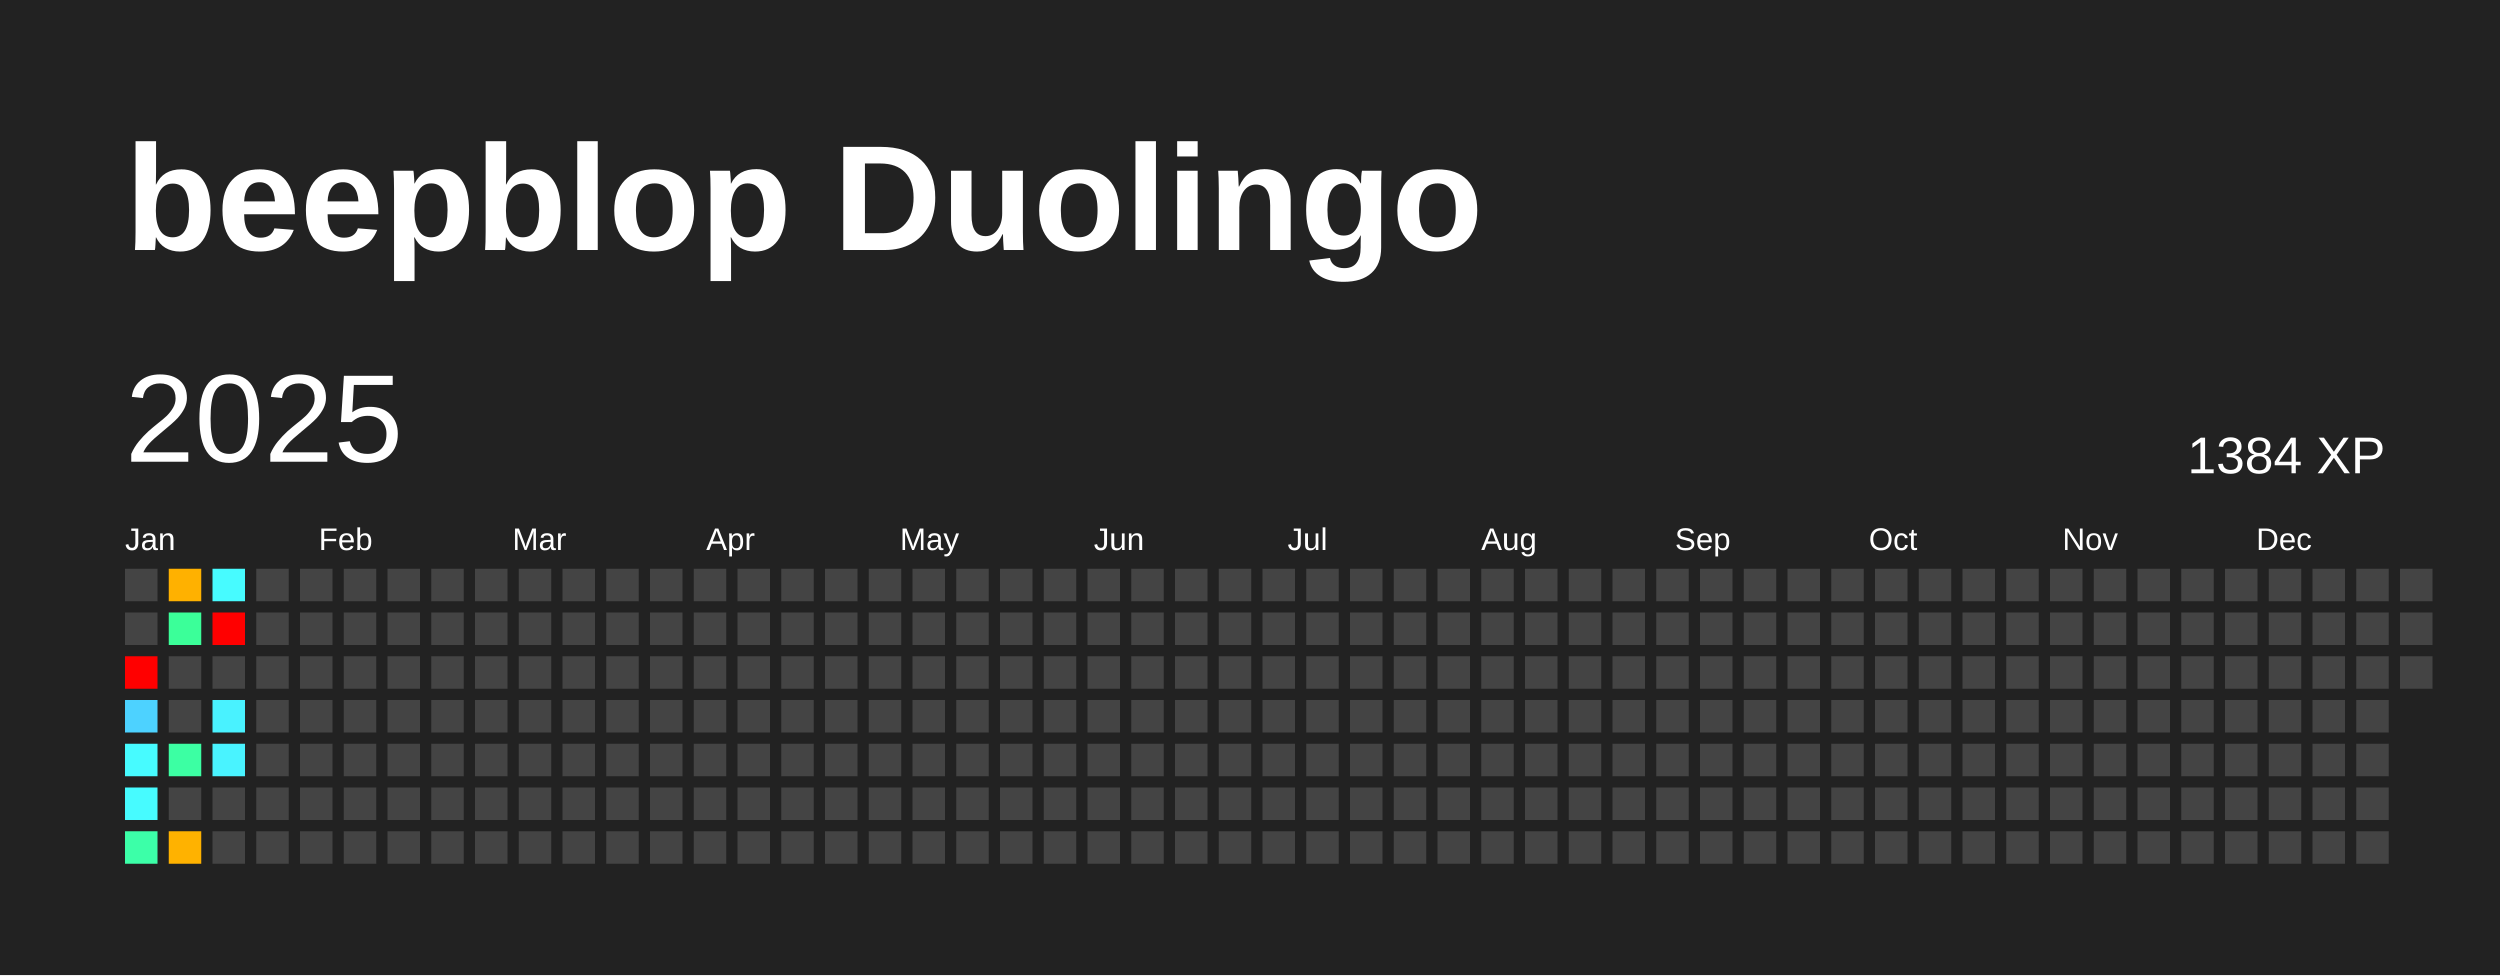
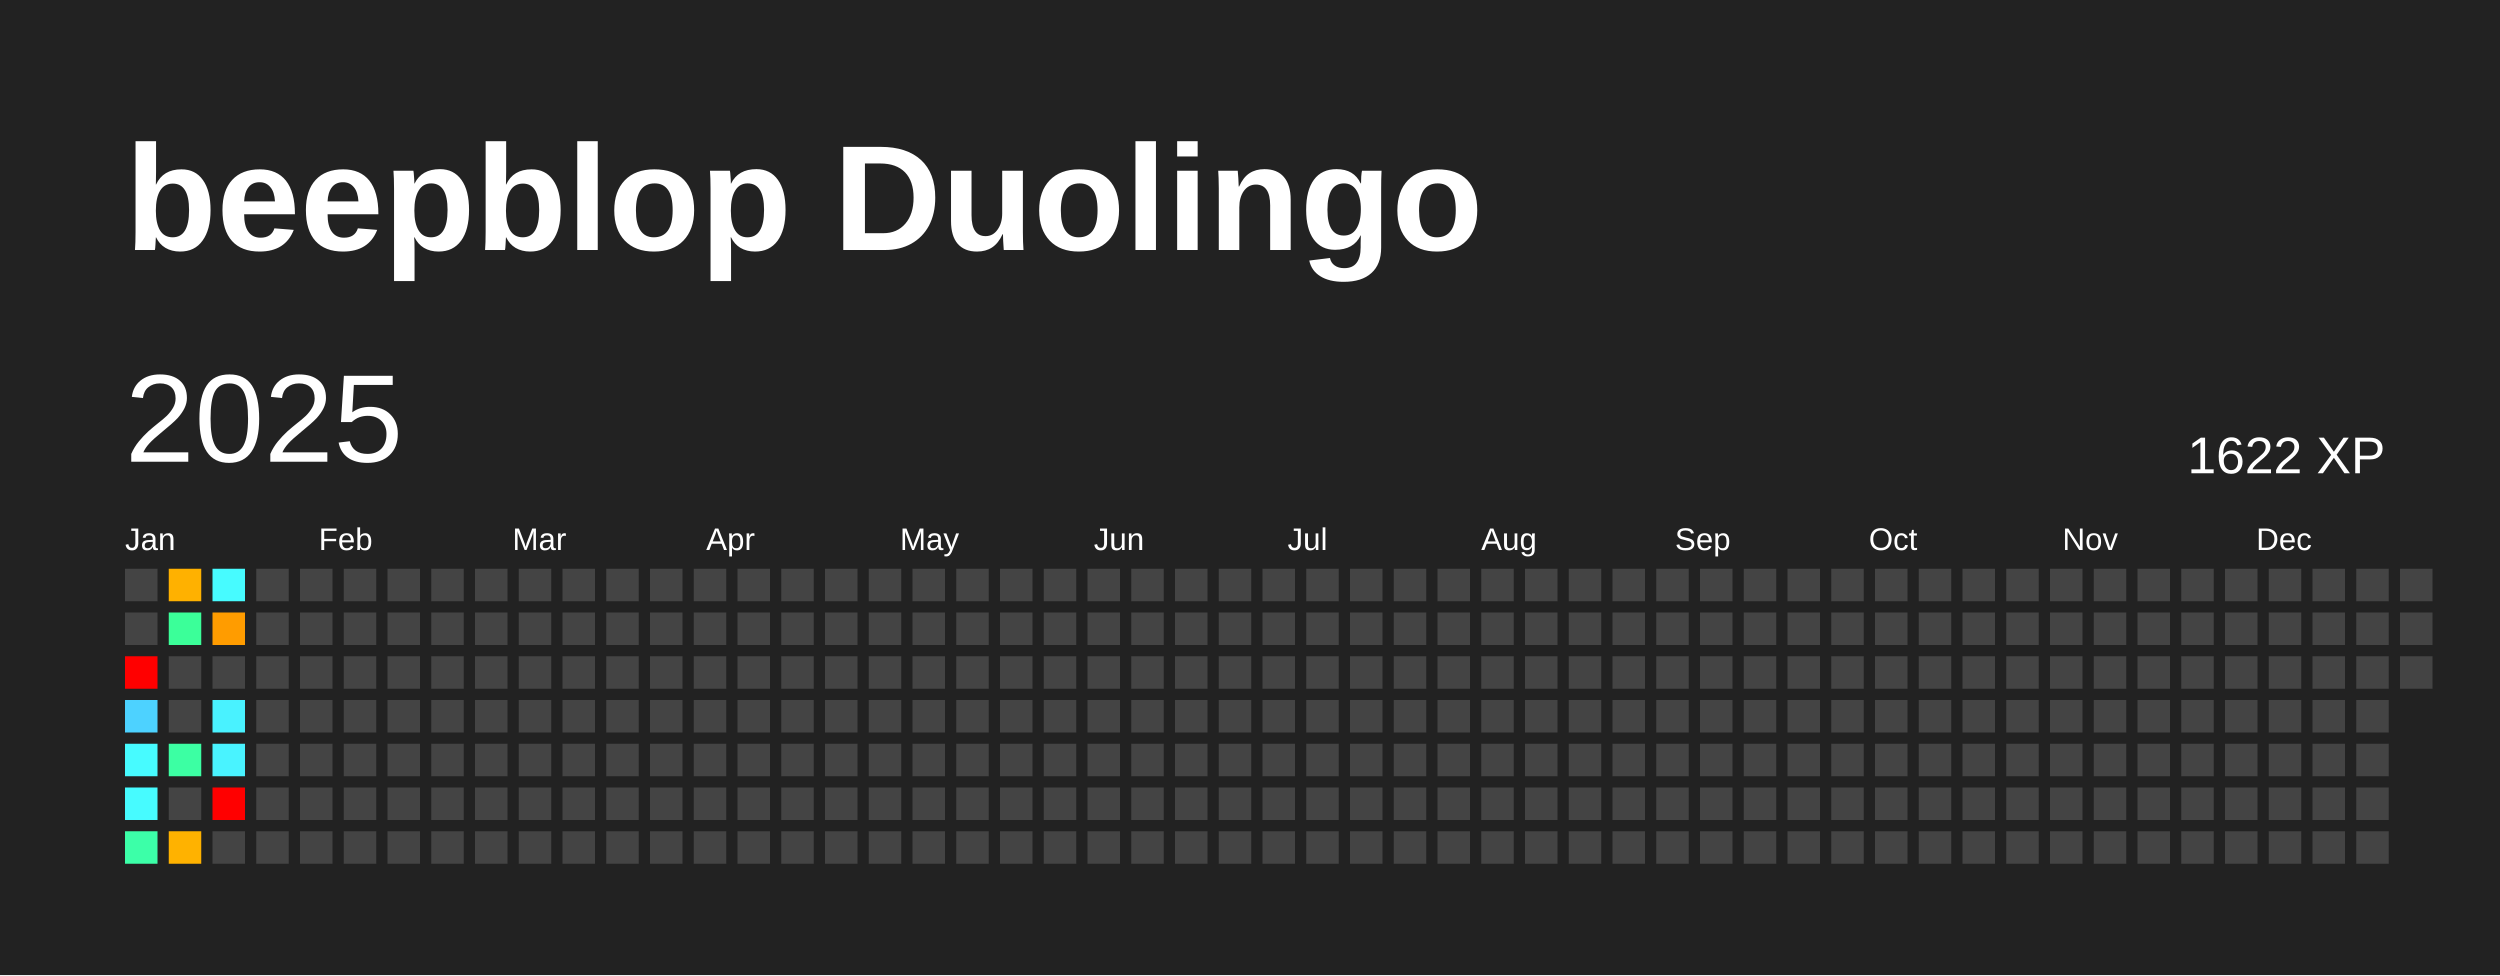
<svg xmlns="http://www.w3.org/2000/svg" baseProfile="full" height="78mm" version="1.1" viewBox="0,0,200,78" width="200mm">
  <defs />
  <rect fill="#222222" height="78" width="200" x="0" y="0" />
  <text fill="#FFFFFF" style="font-size:12px; font-family:Arial; font-weight:bold;" x="10" y="20">beepblop Duolingo</text>
  <text dominant-baseline="hanging" fill="#FFFFFF" style="font-size:10.0px; font-family:Arial;" x="10" y="30">2025</text>
-   <text dominant-baseline="hanging" fill="#FFFFFF" style="font-size:4.125px; font-family:Arial;" x="175" y="35">1384 XP</text>
+   <text dominant-baseline="hanging" fill="#FFFFFF" style="font-size:4.125px; font-family:Arial;" x="175" y="35">1622 XP</text>
  <text fill="#FFFFFF" style="font-size:2.5px; font-family:Arial" x="10.0" y="44">Jan</text>
  <text fill="#FFFFFF" style="font-size:2.5px; font-family:Arial" x="25.5" y="44">Feb</text>
  <text fill="#FFFFFF" style="font-size:2.5px; font-family:Arial" x="41.0" y="44">Mar</text>
  <text fill="#FFFFFF" style="font-size:2.5px; font-family:Arial" x="56.5" y="44">Apr</text>
  <text fill="#FFFFFF" style="font-size:2.5px; font-family:Arial" x="72.0" y="44">May</text>
  <text fill="#FFFFFF" style="font-size:2.5px; font-family:Arial" x="87.5" y="44">Jun</text>
  <text fill="#FFFFFF" style="font-size:2.5px; font-family:Arial" x="103.0" y="44">Jul</text>
  <text fill="#FFFFFF" style="font-size:2.5px; font-family:Arial" x="118.5" y="44">Aug</text>
  <text fill="#FFFFFF" style="font-size:2.5px; font-family:Arial" x="134.0" y="44">Sep</text>
  <text fill="#FFFFFF" style="font-size:2.5px; font-family:Arial" x="149.5" y="44">Oct</text>
  <text fill="#FFFFFF" style="font-size:2.5px; font-family:Arial" x="165.0" y="44">Nov</text>
  <text fill="#FFFFFF" style="font-size:2.5px; font-family:Arial" x="180.5" y="44">Dec</text>
  <rect fill="#444444" height="2.6" width="2.6" x="10.0" y="45.5" />
  <rect fill="#444444" height="2.6" width="2.6" x="10.0" y="49.0" />
  <rect fill="red" height="2.6" width="2.6" x="10.0" y="52.5" />
  <rect fill="#4dd2ff" height="2.6" width="2.6" x="10.0" y="56.0" />
  <rect fill="#47fbff" height="2.6" width="2.6" x="10.0" y="59.5" />
  <rect fill="#47fbff" height="2.6" width="2.6" x="10.0" y="63.0" />
  <rect fill="#3cffa8" height="2.6" width="2.6" x="10.0" y="66.5" />
  <rect fill="#ffb100" height="2.6" width="2.6" x="13.5" y="45.5" />
  <rect fill="#3bff99" height="2.6" width="2.6" x="13.5" y="49.0" />
  <rect fill="#444444" height="2.6" width="2.6" x="13.5" y="52.5" />
  <rect fill="#444444" height="2.6" width="2.6" x="13.5" y="56.0" />
  <rect fill="#3cffa3" height="2.6" width="2.6" x="13.5" y="59.5" />
  <rect fill="#444444" height="2.6" width="2.6" x="13.5" y="63.0" />
  <rect fill="#ffb200" height="2.6" width="2.6" x="13.5" y="66.5" />
  <rect fill="#47fbff" height="2.6" width="2.6" x="17.0" y="45.5" />
-   <rect fill="red" height="2.6" width="2.6" x="17.0" y="49.0" />
+   <rect fill="#ff9c00" height="2.6" width="2.6" x="17.0" y="49.0" />
  <rect fill="#444444" height="2.6" width="2.6" x="17.0" y="52.5" />
  <rect fill="#49f2ff" height="2.6" width="2.6" x="17.0" y="56.0" />
  <rect fill="#49f3ff" height="2.6" width="2.6" x="17.0" y="59.5" />
-   <rect fill="#444444" height="2.6" width="2.6" x="17.0" y="63.0" />
+   <rect fill="red" height="2.6" width="2.6" x="17.0" y="63.0" />
  <rect fill="#444444" height="2.6" width="2.6" x="17.0" y="66.5" />
  <rect fill="#444444" height="2.6" width="2.6" x="20.5" y="45.5" />
  <rect fill="#444444" height="2.6" width="2.6" x="20.5" y="49.0" />
  <rect fill="#444444" height="2.6" width="2.6" x="20.5" y="52.5" />
  <rect fill="#444444" height="2.6" width="2.6" x="20.5" y="56.0" />
  <rect fill="#444444" height="2.6" width="2.6" x="20.5" y="59.5" />
  <rect fill="#444444" height="2.6" width="2.6" x="20.5" y="63.0" />
  <rect fill="#444444" height="2.6" width="2.6" x="20.5" y="66.5" />
  <rect fill="#444444" height="2.6" width="2.6" x="24.0" y="45.5" />
  <rect fill="#444444" height="2.6" width="2.6" x="24.0" y="49.0" />
  <rect fill="#444444" height="2.6" width="2.6" x="24.0" y="52.5" />
  <rect fill="#444444" height="2.6" width="2.6" x="24.0" y="56.0" />
  <rect fill="#444444" height="2.6" width="2.6" x="24.0" y="59.5" />
  <rect fill="#444444" height="2.6" width="2.6" x="24.0" y="63.0" />
  <rect fill="#444444" height="2.6" width="2.6" x="24.0" y="66.5" />
  <rect fill="#444444" height="2.6" width="2.6" x="27.5" y="45.5" />
  <rect fill="#444444" height="2.6" width="2.6" x="27.5" y="49.0" />
  <rect fill="#444444" height="2.6" width="2.6" x="27.5" y="52.5" />
  <rect fill="#444444" height="2.6" width="2.6" x="27.5" y="56.0" />
  <rect fill="#444444" height="2.6" width="2.6" x="27.5" y="59.5" />
  <rect fill="#444444" height="2.6" width="2.6" x="27.5" y="63.0" />
  <rect fill="#444444" height="2.6" width="2.6" x="27.5" y="66.5" />
  <rect fill="#444444" height="2.6" width="2.6" x="31.0" y="45.5" />
  <rect fill="#444444" height="2.6" width="2.6" x="31.0" y="49.0" />
  <rect fill="#444444" height="2.6" width="2.6" x="31.0" y="52.5" />
  <rect fill="#444444" height="2.6" width="2.6" x="31.0" y="56.0" />
  <rect fill="#444444" height="2.6" width="2.6" x="31.0" y="59.5" />
  <rect fill="#444444" height="2.6" width="2.6" x="31.0" y="63.0" />
  <rect fill="#444444" height="2.6" width="2.6" x="31.0" y="66.5" />
  <rect fill="#444444" height="2.6" width="2.6" x="34.5" y="45.5" />
  <rect fill="#444444" height="2.6" width="2.6" x="34.5" y="49.0" />
  <rect fill="#444444" height="2.6" width="2.6" x="34.5" y="52.5" />
  <rect fill="#444444" height="2.6" width="2.6" x="34.5" y="56.0" />
  <rect fill="#444444" height="2.6" width="2.6" x="34.5" y="59.5" />
  <rect fill="#444444" height="2.6" width="2.6" x="34.5" y="63.0" />
  <rect fill="#444444" height="2.6" width="2.6" x="34.5" y="66.5" />
  <rect fill="#444444" height="2.6" width="2.6" x="38.0" y="45.5" />
  <rect fill="#444444" height="2.6" width="2.6" x="38.0" y="49.0" />
  <rect fill="#444444" height="2.6" width="2.6" x="38.0" y="52.5" />
  <rect fill="#444444" height="2.6" width="2.6" x="38.0" y="56.0" />
  <rect fill="#444444" height="2.6" width="2.6" x="38.0" y="59.5" />
  <rect fill="#444444" height="2.6" width="2.6" x="38.0" y="63.0" />
  <rect fill="#444444" height="2.6" width="2.6" x="38.0" y="66.5" />
  <rect fill="#444444" height="2.6" width="2.6" x="41.5" y="45.5" />
  <rect fill="#444444" height="2.6" width="2.6" x="41.5" y="49.0" />
  <rect fill="#444444" height="2.6" width="2.6" x="41.5" y="52.5" />
  <rect fill="#444444" height="2.6" width="2.6" x="41.5" y="56.0" />
  <rect fill="#444444" height="2.6" width="2.6" x="41.5" y="59.5" />
  <rect fill="#444444" height="2.6" width="2.6" x="41.5" y="63.0" />
  <rect fill="#444444" height="2.6" width="2.6" x="41.5" y="66.5" />
  <rect fill="#444444" height="2.6" width="2.6" x="45.0" y="45.5" />
  <rect fill="#444444" height="2.6" width="2.6" x="45.0" y="49.0" />
  <rect fill="#444444" height="2.6" width="2.6" x="45.0" y="52.5" />
  <rect fill="#444444" height="2.6" width="2.6" x="45.0" y="56.0" />
  <rect fill="#444444" height="2.6" width="2.6" x="45.0" y="59.5" />
  <rect fill="#444444" height="2.6" width="2.6" x="45.0" y="63.0" />
  <rect fill="#444444" height="2.6" width="2.6" x="45.0" y="66.5" />
  <rect fill="#444444" height="2.6" width="2.6" x="48.5" y="45.5" />
  <rect fill="#444444" height="2.6" width="2.6" x="48.5" y="49.0" />
  <rect fill="#444444" height="2.6" width="2.6" x="48.5" y="52.5" />
  <rect fill="#444444" height="2.6" width="2.6" x="48.5" y="56.0" />
  <rect fill="#444444" height="2.6" width="2.6" x="48.5" y="59.5" />
  <rect fill="#444444" height="2.6" width="2.6" x="48.5" y="63.0" />
  <rect fill="#444444" height="2.6" width="2.6" x="48.5" y="66.5" />
  <rect fill="#444444" height="2.6" width="2.6" x="52.0" y="45.5" />
  <rect fill="#444444" height="2.6" width="2.6" x="52.0" y="49.0" />
  <rect fill="#444444" height="2.6" width="2.6" x="52.0" y="52.5" />
  <rect fill="#444444" height="2.6" width="2.6" x="52.0" y="56.0" />
  <rect fill="#444444" height="2.6" width="2.6" x="52.0" y="59.5" />
  <rect fill="#444444" height="2.6" width="2.6" x="52.0" y="63.0" />
  <rect fill="#444444" height="2.6" width="2.6" x="52.0" y="66.5" />
  <rect fill="#444444" height="2.6" width="2.6" x="55.5" y="45.5" />
  <rect fill="#444444" height="2.6" width="2.6" x="55.5" y="49.0" />
  <rect fill="#444444" height="2.6" width="2.6" x="55.5" y="52.5" />
  <rect fill="#444444" height="2.6" width="2.6" x="55.5" y="56.0" />
  <rect fill="#444444" height="2.6" width="2.6" x="55.5" y="59.5" />
  <rect fill="#444444" height="2.6" width="2.6" x="55.5" y="63.0" />
  <rect fill="#444444" height="2.6" width="2.6" x="55.5" y="66.5" />
  <rect fill="#444444" height="2.6" width="2.6" x="59.0" y="45.5" />
  <rect fill="#444444" height="2.6" width="2.6" x="59.0" y="49.0" />
  <rect fill="#444444" height="2.6" width="2.6" x="59.0" y="52.5" />
  <rect fill="#444444" height="2.6" width="2.6" x="59.0" y="56.0" />
  <rect fill="#444444" height="2.6" width="2.6" x="59.0" y="59.5" />
  <rect fill="#444444" height="2.6" width="2.6" x="59.0" y="63.0" />
  <rect fill="#444444" height="2.6" width="2.6" x="59.0" y="66.5" />
  <rect fill="#444444" height="2.6" width="2.6" x="62.5" y="45.5" />
  <rect fill="#444444" height="2.6" width="2.6" x="62.5" y="49.0" />
  <rect fill="#444444" height="2.6" width="2.6" x="62.5" y="52.5" />
  <rect fill="#444444" height="2.6" width="2.6" x="62.5" y="56.0" />
  <rect fill="#444444" height="2.6" width="2.6" x="62.5" y="59.5" />
  <rect fill="#444444" height="2.6" width="2.6" x="62.5" y="63.0" />
  <rect fill="#444444" height="2.6" width="2.6" x="62.5" y="66.5" />
  <rect fill="#444444" height="2.6" width="2.6" x="66.0" y="45.5" />
  <rect fill="#444444" height="2.6" width="2.6" x="66.0" y="49.0" />
  <rect fill="#444444" height="2.6" width="2.6" x="66.0" y="52.5" />
  <rect fill="#444444" height="2.6" width="2.6" x="66.0" y="56.0" />
  <rect fill="#444444" height="2.6" width="2.6" x="66.0" y="59.5" />
  <rect fill="#444444" height="2.6" width="2.6" x="66.0" y="63.0" />
  <rect fill="#444444" height="2.6" width="2.6" x="66.0" y="66.5" />
  <rect fill="#444444" height="2.6" width="2.6" x="69.5" y="45.5" />
  <rect fill="#444444" height="2.6" width="2.6" x="69.5" y="49.0" />
  <rect fill="#444444" height="2.6" width="2.6" x="69.5" y="52.5" />
  <rect fill="#444444" height="2.6" width="2.6" x="69.5" y="56.0" />
  <rect fill="#444444" height="2.6" width="2.6" x="69.5" y="59.5" />
  <rect fill="#444444" height="2.6" width="2.6" x="69.5" y="63.0" />
  <rect fill="#444444" height="2.6" width="2.6" x="69.5" y="66.5" />
  <rect fill="#444444" height="2.6" width="2.6" x="73.0" y="45.5" />
  <rect fill="#444444" height="2.6" width="2.6" x="73.0" y="49.0" />
  <rect fill="#444444" height="2.6" width="2.6" x="73.0" y="52.5" />
  <rect fill="#444444" height="2.6" width="2.6" x="73.0" y="56.0" />
  <rect fill="#444444" height="2.6" width="2.6" x="73.0" y="59.5" />
  <rect fill="#444444" height="2.6" width="2.6" x="73.0" y="63.0" />
  <rect fill="#444444" height="2.6" width="2.6" x="73.0" y="66.5" />
  <rect fill="#444444" height="2.6" width="2.6" x="76.5" y="45.5" />
  <rect fill="#444444" height="2.6" width="2.6" x="76.5" y="49.0" />
  <rect fill="#444444" height="2.6" width="2.6" x="76.5" y="52.5" />
  <rect fill="#444444" height="2.6" width="2.6" x="76.5" y="56.0" />
  <rect fill="#444444" height="2.6" width="2.6" x="76.5" y="59.5" />
  <rect fill="#444444" height="2.6" width="2.6" x="76.5" y="63.0" />
  <rect fill="#444444" height="2.6" width="2.6" x="76.5" y="66.5" />
  <rect fill="#444444" height="2.6" width="2.6" x="80.0" y="45.5" />
  <rect fill="#444444" height="2.6" width="2.6" x="80.0" y="49.0" />
  <rect fill="#444444" height="2.6" width="2.6" x="80.0" y="52.5" />
  <rect fill="#444444" height="2.6" width="2.6" x="80.0" y="56.0" />
  <rect fill="#444444" height="2.6" width="2.6" x="80.0" y="59.5" />
  <rect fill="#444444" height="2.6" width="2.6" x="80.0" y="63.0" />
  <rect fill="#444444" height="2.6" width="2.6" x="80.0" y="66.5" />
  <rect fill="#444444" height="2.6" width="2.6" x="83.5" y="45.5" />
  <rect fill="#444444" height="2.6" width="2.6" x="83.5" y="49.0" />
  <rect fill="#444444" height="2.6" width="2.6" x="83.5" y="52.5" />
  <rect fill="#444444" height="2.6" width="2.6" x="83.5" y="56.0" />
  <rect fill="#444444" height="2.6" width="2.6" x="83.5" y="59.5" />
  <rect fill="#444444" height="2.6" width="2.6" x="83.5" y="63.0" />
  <rect fill="#444444" height="2.6" width="2.6" x="83.5" y="66.5" />
  <rect fill="#444444" height="2.6" width="2.6" x="87.0" y="45.5" />
  <rect fill="#444444" height="2.6" width="2.6" x="87.0" y="49.0" />
  <rect fill="#444444" height="2.6" width="2.6" x="87.0" y="52.5" />
  <rect fill="#444444" height="2.6" width="2.6" x="87.0" y="56.0" />
  <rect fill="#444444" height="2.6" width="2.6" x="87.0" y="59.5" />
  <rect fill="#444444" height="2.6" width="2.6" x="87.0" y="63.0" />
  <rect fill="#444444" height="2.6" width="2.6" x="87.0" y="66.5" />
  <rect fill="#444444" height="2.6" width="2.6" x="90.5" y="45.5" />
  <rect fill="#444444" height="2.6" width="2.6" x="90.5" y="49.0" />
  <rect fill="#444444" height="2.6" width="2.6" x="90.5" y="52.5" />
  <rect fill="#444444" height="2.6" width="2.6" x="90.5" y="56.0" />
  <rect fill="#444444" height="2.6" width="2.6" x="90.5" y="59.5" />
  <rect fill="#444444" height="2.6" width="2.6" x="90.5" y="63.0" />
  <rect fill="#444444" height="2.6" width="2.6" x="90.5" y="66.5" />
  <rect fill="#444444" height="2.6" width="2.6" x="94.0" y="45.5" />
  <rect fill="#444444" height="2.6" width="2.6" x="94.0" y="49.0" />
  <rect fill="#444444" height="2.6" width="2.6" x="94.0" y="52.5" />
  <rect fill="#444444" height="2.6" width="2.6" x="94.0" y="56.0" />
  <rect fill="#444444" height="2.6" width="2.6" x="94.0" y="59.5" />
  <rect fill="#444444" height="2.6" width="2.6" x="94.0" y="63.0" />
  <rect fill="#444444" height="2.6" width="2.6" x="94.0" y="66.5" />
  <rect fill="#444444" height="2.6" width="2.6" x="97.5" y="45.5" />
  <rect fill="#444444" height="2.6" width="2.6" x="97.5" y="49.0" />
  <rect fill="#444444" height="2.6" width="2.6" x="97.5" y="52.5" />
  <rect fill="#444444" height="2.6" width="2.6" x="97.5" y="56.0" />
  <rect fill="#444444" height="2.6" width="2.6" x="97.5" y="59.5" />
  <rect fill="#444444" height="2.6" width="2.6" x="97.5" y="63.0" />
  <rect fill="#444444" height="2.6" width="2.6" x="97.5" y="66.5" />
  <rect fill="#444444" height="2.6" width="2.6" x="101.0" y="45.5" />
  <rect fill="#444444" height="2.6" width="2.6" x="101.0" y="49.0" />
  <rect fill="#444444" height="2.6" width="2.6" x="101.0" y="52.5" />
  <rect fill="#444444" height="2.6" width="2.6" x="101.0" y="56.0" />
  <rect fill="#444444" height="2.6" width="2.6" x="101.0" y="59.5" />
  <rect fill="#444444" height="2.6" width="2.6" x="101.0" y="63.0" />
  <rect fill="#444444" height="2.6" width="2.6" x="101.0" y="66.5" />
  <rect fill="#444444" height="2.6" width="2.6" x="104.5" y="45.5" />
  <rect fill="#444444" height="2.6" width="2.6" x="104.5" y="49.0" />
  <rect fill="#444444" height="2.6" width="2.6" x="104.5" y="52.5" />
  <rect fill="#444444" height="2.6" width="2.6" x="104.5" y="56.0" />
  <rect fill="#444444" height="2.6" width="2.6" x="104.5" y="59.5" />
  <rect fill="#444444" height="2.6" width="2.6" x="104.5" y="63.0" />
  <rect fill="#444444" height="2.6" width="2.6" x="104.5" y="66.5" />
  <rect fill="#444444" height="2.6" width="2.6" x="108.0" y="45.5" />
  <rect fill="#444444" height="2.6" width="2.6" x="108.0" y="49.0" />
  <rect fill="#444444" height="2.6" width="2.6" x="108.0" y="52.5" />
  <rect fill="#444444" height="2.6" width="2.6" x="108.0" y="56.0" />
  <rect fill="#444444" height="2.6" width="2.6" x="108.0" y="59.5" />
  <rect fill="#444444" height="2.6" width="2.6" x="108.0" y="63.0" />
  <rect fill="#444444" height="2.6" width="2.6" x="108.0" y="66.5" />
  <rect fill="#444444" height="2.6" width="2.6" x="111.5" y="45.5" />
  <rect fill="#444444" height="2.6" width="2.6" x="111.5" y="49.0" />
  <rect fill="#444444" height="2.6" width="2.6" x="111.5" y="52.5" />
  <rect fill="#444444" height="2.6" width="2.6" x="111.5" y="56.0" />
  <rect fill="#444444" height="2.6" width="2.6" x="111.5" y="59.5" />
  <rect fill="#444444" height="2.6" width="2.6" x="111.5" y="63.0" />
  <rect fill="#444444" height="2.6" width="2.6" x="111.5" y="66.5" />
  <rect fill="#444444" height="2.6" width="2.6" x="115.0" y="45.5" />
  <rect fill="#444444" height="2.6" width="2.6" x="115.0" y="49.0" />
  <rect fill="#444444" height="2.6" width="2.6" x="115.0" y="52.5" />
  <rect fill="#444444" height="2.6" width="2.6" x="115.0" y="56.0" />
  <rect fill="#444444" height="2.6" width="2.6" x="115.0" y="59.5" />
  <rect fill="#444444" height="2.6" width="2.6" x="115.0" y="63.0" />
  <rect fill="#444444" height="2.6" width="2.6" x="115.0" y="66.5" />
  <rect fill="#444444" height="2.6" width="2.6" x="118.5" y="45.5" />
  <rect fill="#444444" height="2.6" width="2.6" x="118.5" y="49.0" />
  <rect fill="#444444" height="2.6" width="2.6" x="118.5" y="52.5" />
  <rect fill="#444444" height="2.6" width="2.6" x="118.5" y="56.0" />
  <rect fill="#444444" height="2.6" width="2.6" x="118.5" y="59.5" />
  <rect fill="#444444" height="2.6" width="2.6" x="118.5" y="63.0" />
  <rect fill="#444444" height="2.6" width="2.6" x="118.5" y="66.5" />
  <rect fill="#444444" height="2.6" width="2.6" x="122.0" y="45.5" />
  <rect fill="#444444" height="2.6" width="2.6" x="122.0" y="49.0" />
  <rect fill="#444444" height="2.6" width="2.6" x="122.0" y="52.5" />
  <rect fill="#444444" height="2.6" width="2.6" x="122.0" y="56.0" />
  <rect fill="#444444" height="2.6" width="2.6" x="122.0" y="59.5" />
  <rect fill="#444444" height="2.6" width="2.6" x="122.0" y="63.0" />
  <rect fill="#444444" height="2.6" width="2.6" x="122.0" y="66.5" />
  <rect fill="#444444" height="2.6" width="2.6" x="125.5" y="45.5" />
  <rect fill="#444444" height="2.6" width="2.6" x="125.5" y="49.0" />
  <rect fill="#444444" height="2.6" width="2.6" x="125.5" y="52.5" />
  <rect fill="#444444" height="2.6" width="2.6" x="125.5" y="56.0" />
  <rect fill="#444444" height="2.6" width="2.6" x="125.5" y="59.5" />
  <rect fill="#444444" height="2.6" width="2.6" x="125.5" y="63.0" />
  <rect fill="#444444" height="2.6" width="2.6" x="125.5" y="66.5" />
  <rect fill="#444444" height="2.6" width="2.6" x="129.0" y="45.5" />
  <rect fill="#444444" height="2.6" width="2.6" x="129.0" y="49.0" />
  <rect fill="#444444" height="2.6" width="2.6" x="129.0" y="52.5" />
  <rect fill="#444444" height="2.6" width="2.6" x="129.0" y="56.0" />
  <rect fill="#444444" height="2.6" width="2.6" x="129.0" y="59.5" />
  <rect fill="#444444" height="2.6" width="2.6" x="129.0" y="63.0" />
  <rect fill="#444444" height="2.6" width="2.6" x="129.0" y="66.5" />
  <rect fill="#444444" height="2.6" width="2.6" x="132.5" y="45.5" />
  <rect fill="#444444" height="2.6" width="2.6" x="132.5" y="49.0" />
  <rect fill="#444444" height="2.6" width="2.6" x="132.5" y="52.5" />
  <rect fill="#444444" height="2.6" width="2.6" x="132.5" y="56.0" />
  <rect fill="#444444" height="2.6" width="2.6" x="132.5" y="59.5" />
  <rect fill="#444444" height="2.6" width="2.6" x="132.5" y="63.0" />
  <rect fill="#444444" height="2.6" width="2.6" x="132.5" y="66.5" />
  <rect fill="#444444" height="2.6" width="2.6" x="136.0" y="45.5" />
  <rect fill="#444444" height="2.6" width="2.6" x="136.0" y="49.0" />
  <rect fill="#444444" height="2.6" width="2.6" x="136.0" y="52.5" />
  <rect fill="#444444" height="2.6" width="2.6" x="136.0" y="56.0" />
  <rect fill="#444444" height="2.6" width="2.6" x="136.0" y="59.5" />
  <rect fill="#444444" height="2.6" width="2.6" x="136.0" y="63.0" />
  <rect fill="#444444" height="2.6" width="2.6" x="136.0" y="66.5" />
  <rect fill="#444444" height="2.6" width="2.6" x="139.5" y="45.5" />
  <rect fill="#444444" height="2.6" width="2.6" x="139.5" y="49.0" />
  <rect fill="#444444" height="2.6" width="2.6" x="139.5" y="52.5" />
  <rect fill="#444444" height="2.6" width="2.6" x="139.5" y="56.0" />
  <rect fill="#444444" height="2.6" width="2.6" x="139.5" y="59.5" />
  <rect fill="#444444" height="2.6" width="2.6" x="139.5" y="63.0" />
  <rect fill="#444444" height="2.6" width="2.6" x="139.5" y="66.5" />
  <rect fill="#444444" height="2.6" width="2.6" x="143.0" y="45.5" />
  <rect fill="#444444" height="2.6" width="2.6" x="143.0" y="49.0" />
  <rect fill="#444444" height="2.6" width="2.6" x="143.0" y="52.5" />
  <rect fill="#444444" height="2.6" width="2.6" x="143.0" y="56.0" />
  <rect fill="#444444" height="2.6" width="2.6" x="143.0" y="59.5" />
  <rect fill="#444444" height="2.6" width="2.6" x="143.0" y="63.0" />
  <rect fill="#444444" height="2.6" width="2.6" x="143.0" y="66.5" />
  <rect fill="#444444" height="2.6" width="2.6" x="146.5" y="45.5" />
  <rect fill="#444444" height="2.6" width="2.6" x="146.5" y="49.0" />
  <rect fill="#444444" height="2.6" width="2.6" x="146.5" y="52.5" />
  <rect fill="#444444" height="2.6" width="2.6" x="146.5" y="56.0" />
  <rect fill="#444444" height="2.6" width="2.6" x="146.5" y="59.5" />
  <rect fill="#444444" height="2.6" width="2.6" x="146.5" y="63.0" />
  <rect fill="#444444" height="2.6" width="2.6" x="146.5" y="66.5" />
  <rect fill="#444444" height="2.6" width="2.6" x="150.0" y="45.5" />
  <rect fill="#444444" height="2.6" width="2.6" x="150.0" y="49.0" />
  <rect fill="#444444" height="2.6" width="2.6" x="150.0" y="52.5" />
  <rect fill="#444444" height="2.6" width="2.6" x="150.0" y="56.0" />
  <rect fill="#444444" height="2.6" width="2.6" x="150.0" y="59.5" />
  <rect fill="#444444" height="2.6" width="2.6" x="150.0" y="63.0" />
  <rect fill="#444444" height="2.6" width="2.6" x="150.0" y="66.5" />
  <rect fill="#444444" height="2.6" width="2.6" x="153.5" y="45.5" />
  <rect fill="#444444" height="2.6" width="2.6" x="153.5" y="49.0" />
  <rect fill="#444444" height="2.6" width="2.6" x="153.5" y="52.5" />
  <rect fill="#444444" height="2.6" width="2.6" x="153.5" y="56.0" />
  <rect fill="#444444" height="2.6" width="2.6" x="153.5" y="59.5" />
  <rect fill="#444444" height="2.6" width="2.6" x="153.5" y="63.0" />
  <rect fill="#444444" height="2.6" width="2.6" x="153.5" y="66.5" />
  <rect fill="#444444" height="2.6" width="2.6" x="157.0" y="45.5" />
  <rect fill="#444444" height="2.6" width="2.6" x="157.0" y="49.0" />
  <rect fill="#444444" height="2.6" width="2.6" x="157.0" y="52.5" />
  <rect fill="#444444" height="2.6" width="2.6" x="157.0" y="56.0" />
  <rect fill="#444444" height="2.6" width="2.6" x="157.0" y="59.5" />
  <rect fill="#444444" height="2.6" width="2.6" x="157.0" y="63.0" />
  <rect fill="#444444" height="2.6" width="2.6" x="157.0" y="66.5" />
  <rect fill="#444444" height="2.6" width="2.6" x="160.5" y="45.5" />
  <rect fill="#444444" height="2.6" width="2.6" x="160.5" y="49.0" />
  <rect fill="#444444" height="2.6" width="2.6" x="160.5" y="52.5" />
  <rect fill="#444444" height="2.6" width="2.6" x="160.5" y="56.0" />
  <rect fill="#444444" height="2.6" width="2.6" x="160.5" y="59.5" />
  <rect fill="#444444" height="2.6" width="2.6" x="160.5" y="63.0" />
  <rect fill="#444444" height="2.6" width="2.6" x="160.5" y="66.5" />
  <rect fill="#444444" height="2.6" width="2.6" x="164.0" y="45.5" />
  <rect fill="#444444" height="2.6" width="2.6" x="164.0" y="49.0" />
  <rect fill="#444444" height="2.6" width="2.6" x="164.0" y="52.5" />
  <rect fill="#444444" height="2.6" width="2.6" x="164.0" y="56.0" />
  <rect fill="#444444" height="2.6" width="2.6" x="164.0" y="59.5" />
  <rect fill="#444444" height="2.6" width="2.6" x="164.0" y="63.0" />
  <rect fill="#444444" height="2.6" width="2.6" x="164.0" y="66.5" />
  <rect fill="#444444" height="2.6" width="2.6" x="167.5" y="45.5" />
  <rect fill="#444444" height="2.6" width="2.6" x="167.5" y="49.0" />
  <rect fill="#444444" height="2.6" width="2.6" x="167.5" y="52.5" />
  <rect fill="#444444" height="2.6" width="2.6" x="167.5" y="56.0" />
  <rect fill="#444444" height="2.6" width="2.6" x="167.5" y="59.5" />
  <rect fill="#444444" height="2.6" width="2.6" x="167.5" y="63.0" />
  <rect fill="#444444" height="2.6" width="2.6" x="167.5" y="66.5" />
  <rect fill="#444444" height="2.6" width="2.6" x="171.0" y="45.5" />
  <rect fill="#444444" height="2.6" width="2.6" x="171.0" y="49.0" />
  <rect fill="#444444" height="2.6" width="2.6" x="171.0" y="52.5" />
  <rect fill="#444444" height="2.6" width="2.6" x="171.0" y="56.0" />
  <rect fill="#444444" height="2.6" width="2.6" x="171.0" y="59.5" />
  <rect fill="#444444" height="2.6" width="2.6" x="171.0" y="63.0" />
  <rect fill="#444444" height="2.6" width="2.6" x="171.0" y="66.5" />
  <rect fill="#444444" height="2.6" width="2.6" x="174.5" y="45.5" />
  <rect fill="#444444" height="2.6" width="2.6" x="174.5" y="49.0" />
  <rect fill="#444444" height="2.6" width="2.6" x="174.5" y="52.5" />
  <rect fill="#444444" height="2.6" width="2.6" x="174.5" y="56.0" />
  <rect fill="#444444" height="2.6" width="2.6" x="174.5" y="59.5" />
  <rect fill="#444444" height="2.6" width="2.6" x="174.5" y="63.0" />
  <rect fill="#444444" height="2.6" width="2.6" x="174.5" y="66.5" />
  <rect fill="#444444" height="2.6" width="2.6" x="178.0" y="45.5" />
  <rect fill="#444444" height="2.6" width="2.6" x="178.0" y="49.0" />
  <rect fill="#444444" height="2.6" width="2.6" x="178.0" y="52.5" />
  <rect fill="#444444" height="2.6" width="2.6" x="178.0" y="56.0" />
  <rect fill="#444444" height="2.6" width="2.6" x="178.0" y="59.5" />
  <rect fill="#444444" height="2.6" width="2.6" x="178.0" y="63.0" />
  <rect fill="#444444" height="2.6" width="2.6" x="178.0" y="66.5" />
  <rect fill="#444444" height="2.6" width="2.6" x="181.5" y="45.5" />
  <rect fill="#444444" height="2.6" width="2.6" x="181.5" y="49.0" />
  <rect fill="#444444" height="2.6" width="2.6" x="181.5" y="52.5" />
  <rect fill="#444444" height="2.6" width="2.6" x="181.5" y="56.0" />
  <rect fill="#444444" height="2.6" width="2.6" x="181.5" y="59.5" />
  <rect fill="#444444" height="2.6" width="2.6" x="181.5" y="63.0" />
  <rect fill="#444444" height="2.6" width="2.6" x="181.5" y="66.5" />
  <rect fill="#444444" height="2.6" width="2.6" x="185.0" y="45.5" />
  <rect fill="#444444" height="2.6" width="2.6" x="185.0" y="49.0" />
  <rect fill="#444444" height="2.6" width="2.6" x="185.0" y="52.5" />
  <rect fill="#444444" height="2.6" width="2.6" x="185.0" y="56.0" />
  <rect fill="#444444" height="2.6" width="2.6" x="185.0" y="59.5" />
  <rect fill="#444444" height="2.6" width="2.6" x="185.0" y="63.0" />
  <rect fill="#444444" height="2.6" width="2.6" x="185.0" y="66.5" />
  <rect fill="#444444" height="2.6" width="2.6" x="188.5" y="45.5" />
  <rect fill="#444444" height="2.6" width="2.6" x="188.5" y="49.0" />
  <rect fill="#444444" height="2.6" width="2.6" x="188.5" y="52.5" />
  <rect fill="#444444" height="2.6" width="2.6" x="188.5" y="56.0" />
  <rect fill="#444444" height="2.6" width="2.6" x="188.5" y="59.5" />
  <rect fill="#444444" height="2.6" width="2.6" x="188.5" y="63.0" />
  <rect fill="#444444" height="2.6" width="2.6" x="188.5" y="66.5" />
  <rect fill="#444444" height="2.6" width="2.6" x="192.0" y="45.5" />
  <rect fill="#444444" height="2.6" width="2.6" x="192.0" y="49.0" />
  <rect fill="#444444" height="2.6" width="2.6" x="192.0" y="52.5" />
</svg>
